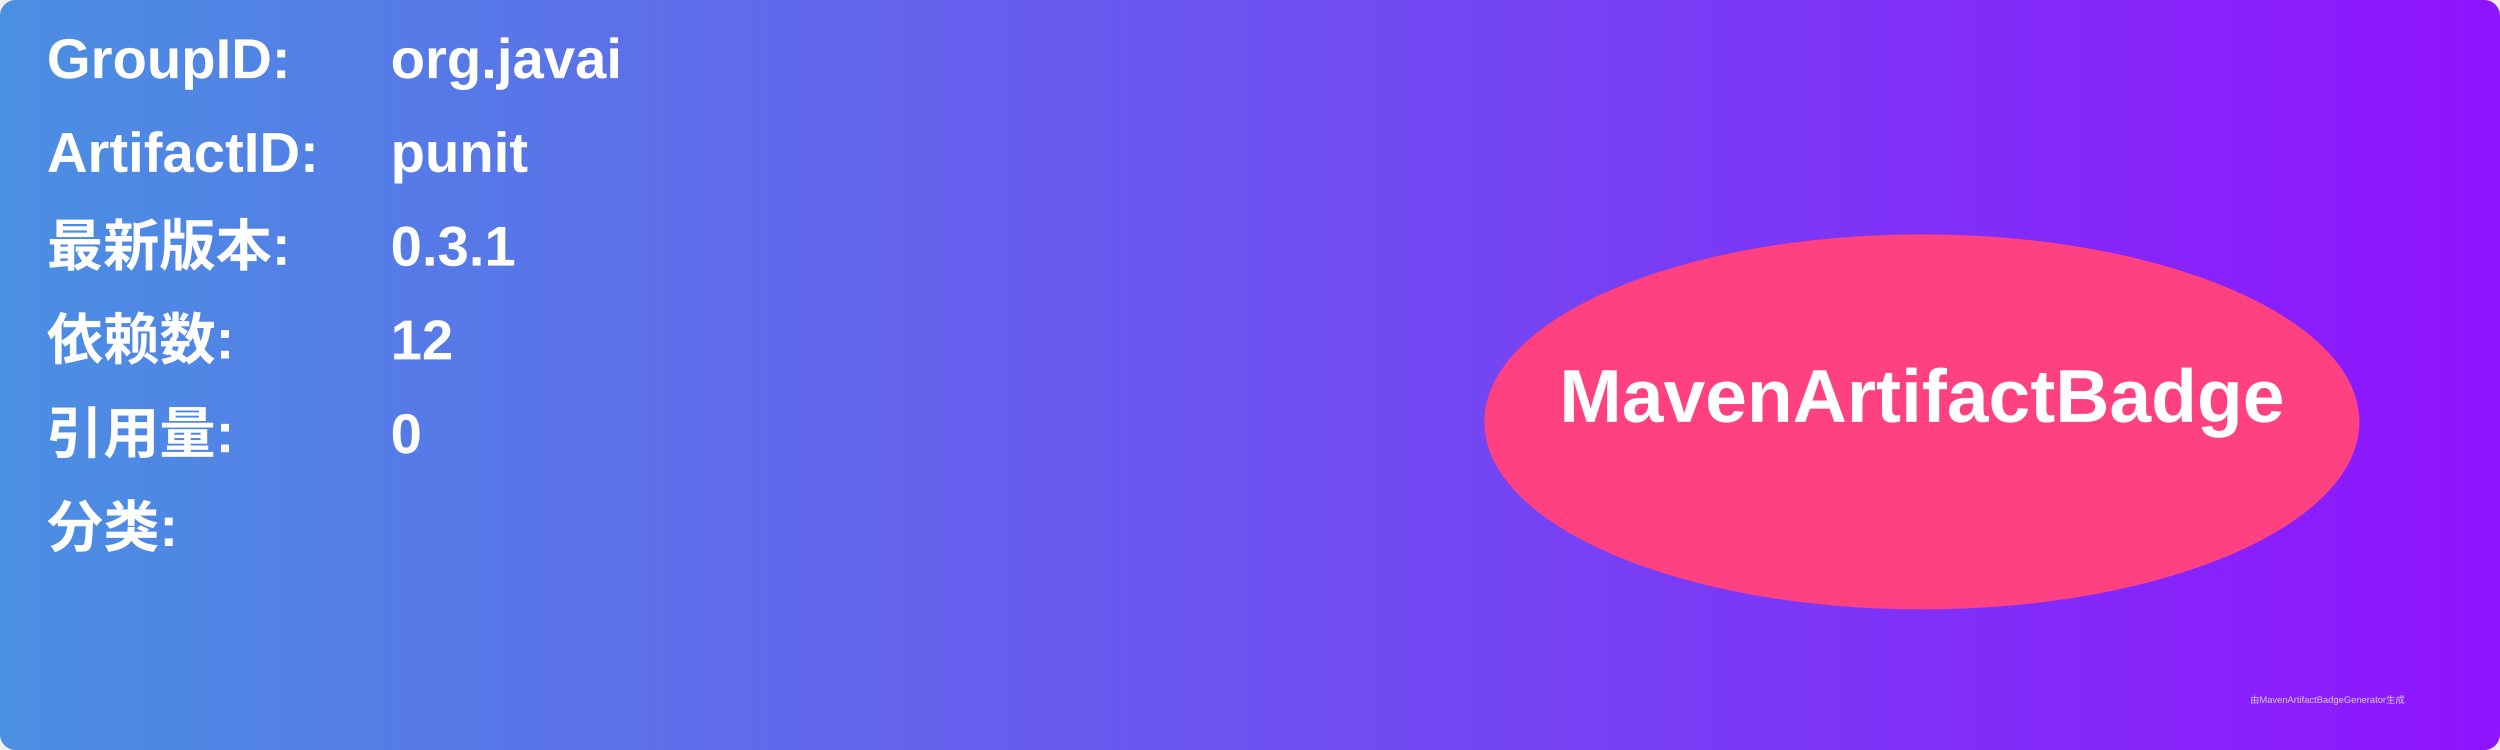
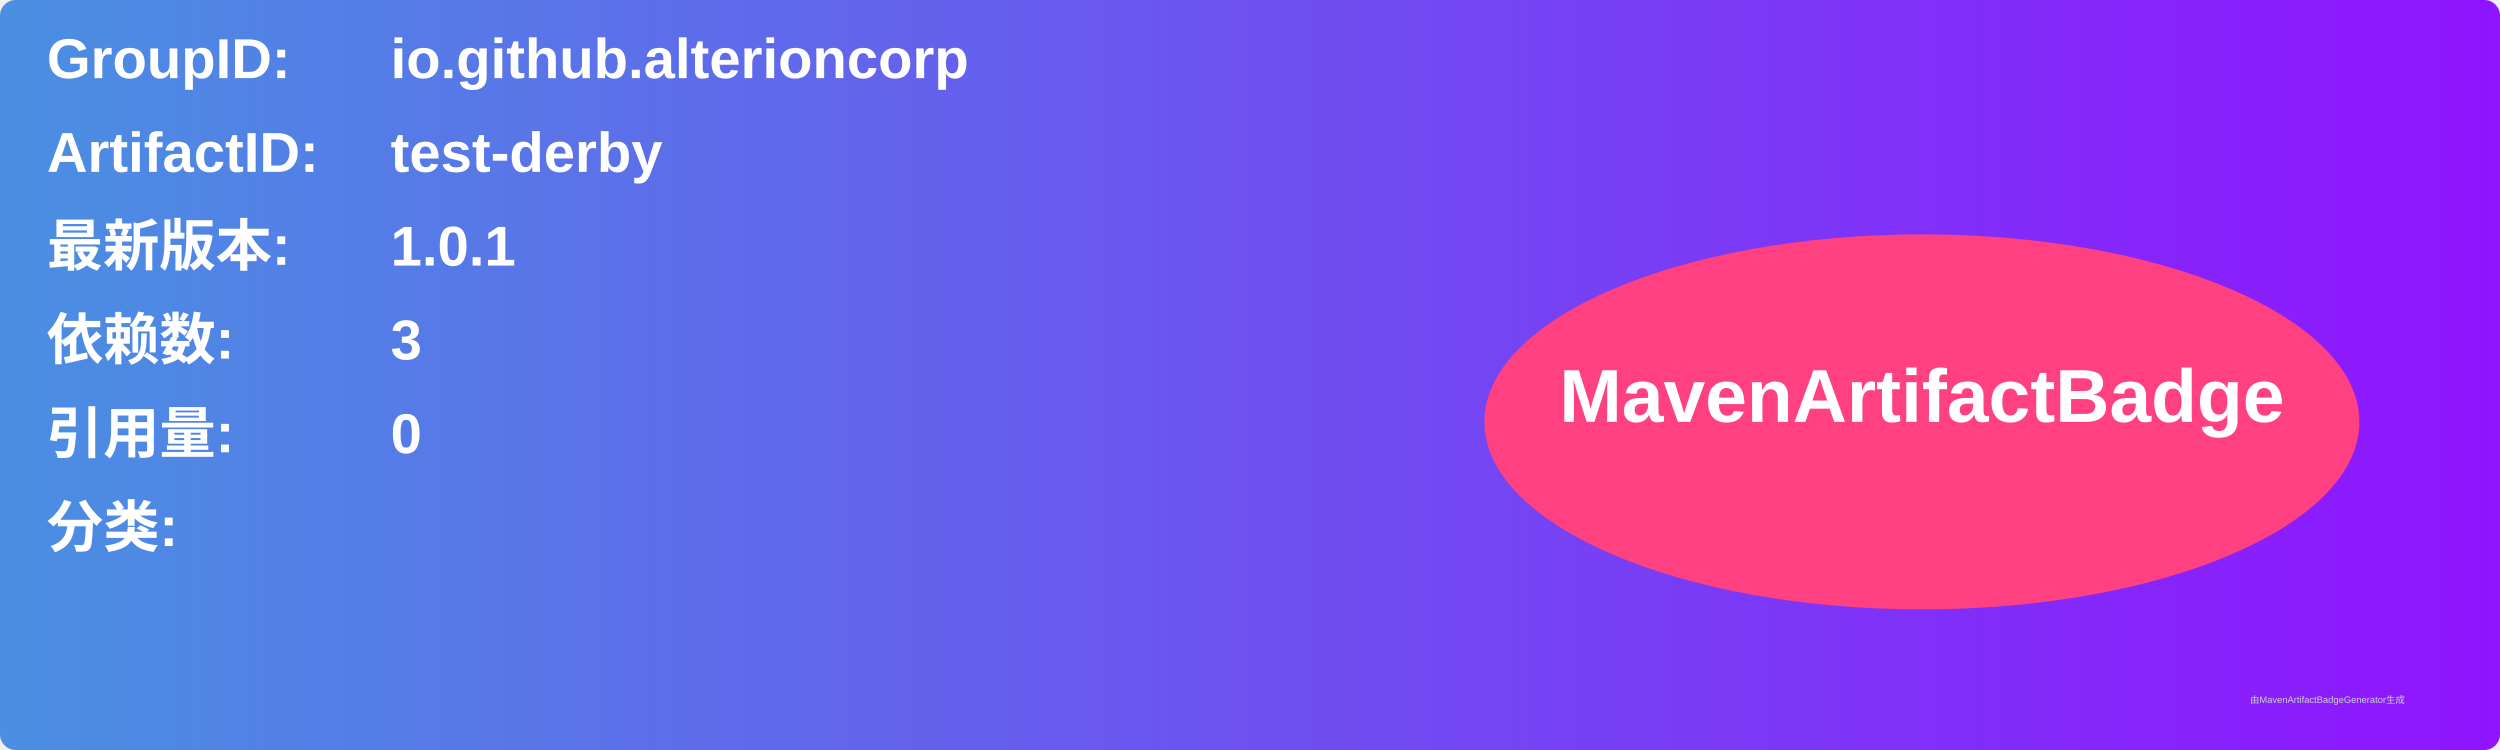
<svg xmlns="http://www.w3.org/2000/svg" width="800" height="240" viewBox="0 0 800 240">
  <linearGradient id="grad" x1="0%" y1="0%" x2="100%" y2="0%">
    <stop offset="0%" stop-color="#4a90e2" />
    <stop offset="100%" stop-color="#9013fe" />
  </linearGradient>
  <rect width="100%" height="100%" rx="5" ry="5" fill="url(#grad)" />
  <g transform="translate(15, 15)">
    <text x="0" y="10" font-family="Arial" font-size="18" fill="white" font-weight="bold" width="260">GroupID:</text>
-     <text x="110" y="10" font-family="Arial" font-size="18" fill="white" font-weight="bold" width="460">org.javai</text>
+     <text x="110" y="10" font-family="Arial" font-size="18" fill="white" font-weight="bold" width="460">io.github.alterioncorp</text>
    <text x="0" y="40" font-family="Arial" font-size="18" fill="white" font-weight="bold" width="260">ArtifactID:</text>
-     <text x="110" y="40" font-family="Arial" font-size="18" fill="white" font-weight="bold" width="460">punit</text>
+     <text x="110" y="40" font-family="Arial" font-size="18" fill="white" font-weight="bold" width="460">test-derby</text>
    <text x="0" y="70" font-family="Arial" font-size="18" fill="white" font-weight="bold">最新版本:</text>
    <text x="110" y="70" font-family="Arial" font-size="18" fill="white" font-weight="bold">
-       <tspan font-weight="bold">0.3.1</tspan>
+       <tspan font-weight="bold">1.0.1</tspan>
    </text>
    <text x="0" y="100" font-family="Arial" font-size="18" fill="white" font-weight="bold">依赖数: </text>
    <text x="110" y="100" font-family="Arial" font-size="18" fill="white">
-       <tspan font-weight="bold">12</tspan>
+       <tspan font-weight="bold">3</tspan>
    </text>
    <text x="0" y="130" font-family="Arial" font-size="18" fill="white" font-weight="bold">引用量: </text>
    <text x="110" y="130" font-family="Arial" font-size="18" fill="white">
      <tspan font-weight="bold">0</tspan>
    </text>
    <text x="0" y="160" font-family="Arial" font-size="18" fill="white" font-weight="bold">分类:</text>
    <text x="10" y="190" font-family="Arial" font-size="10" fill="white">
      <tspan font-weight="bold" />
    </text>
    <ellipse cx="600" cy="120" rx="140" ry="60" fill="#ff4081" />
    <text x="600" y="120" text-anchor="middle" font-family="Arial" font-size="24" fill="white" font-weight="bold">MavenArtifactBadge</text>
  </g>
  <text x="720" y="225" font-family="Arial" font-size="3" fill="#d0d0d0">由MavenArtifactBadgeGenerator生成</text>
</svg>
